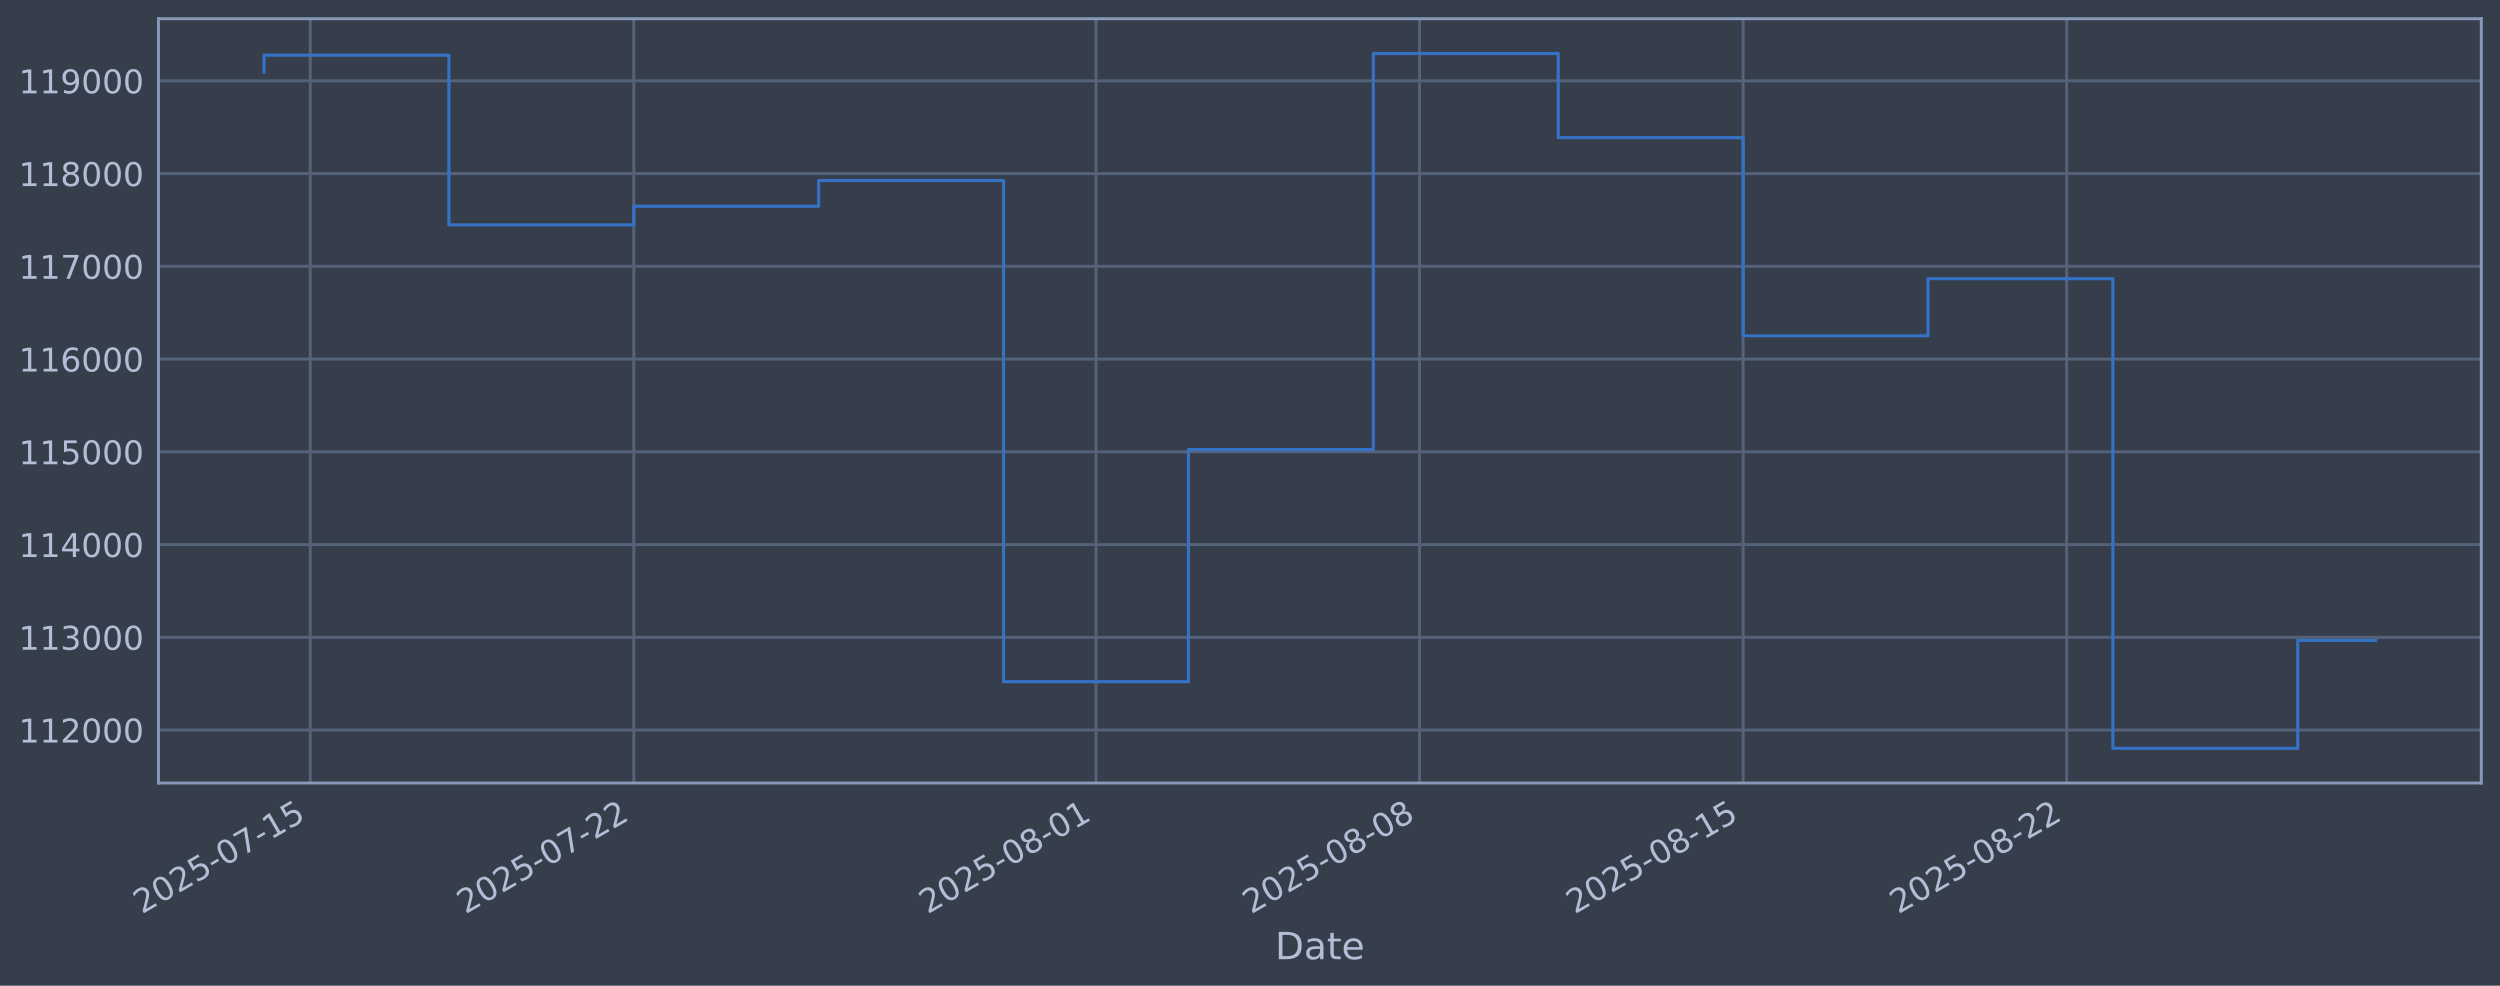
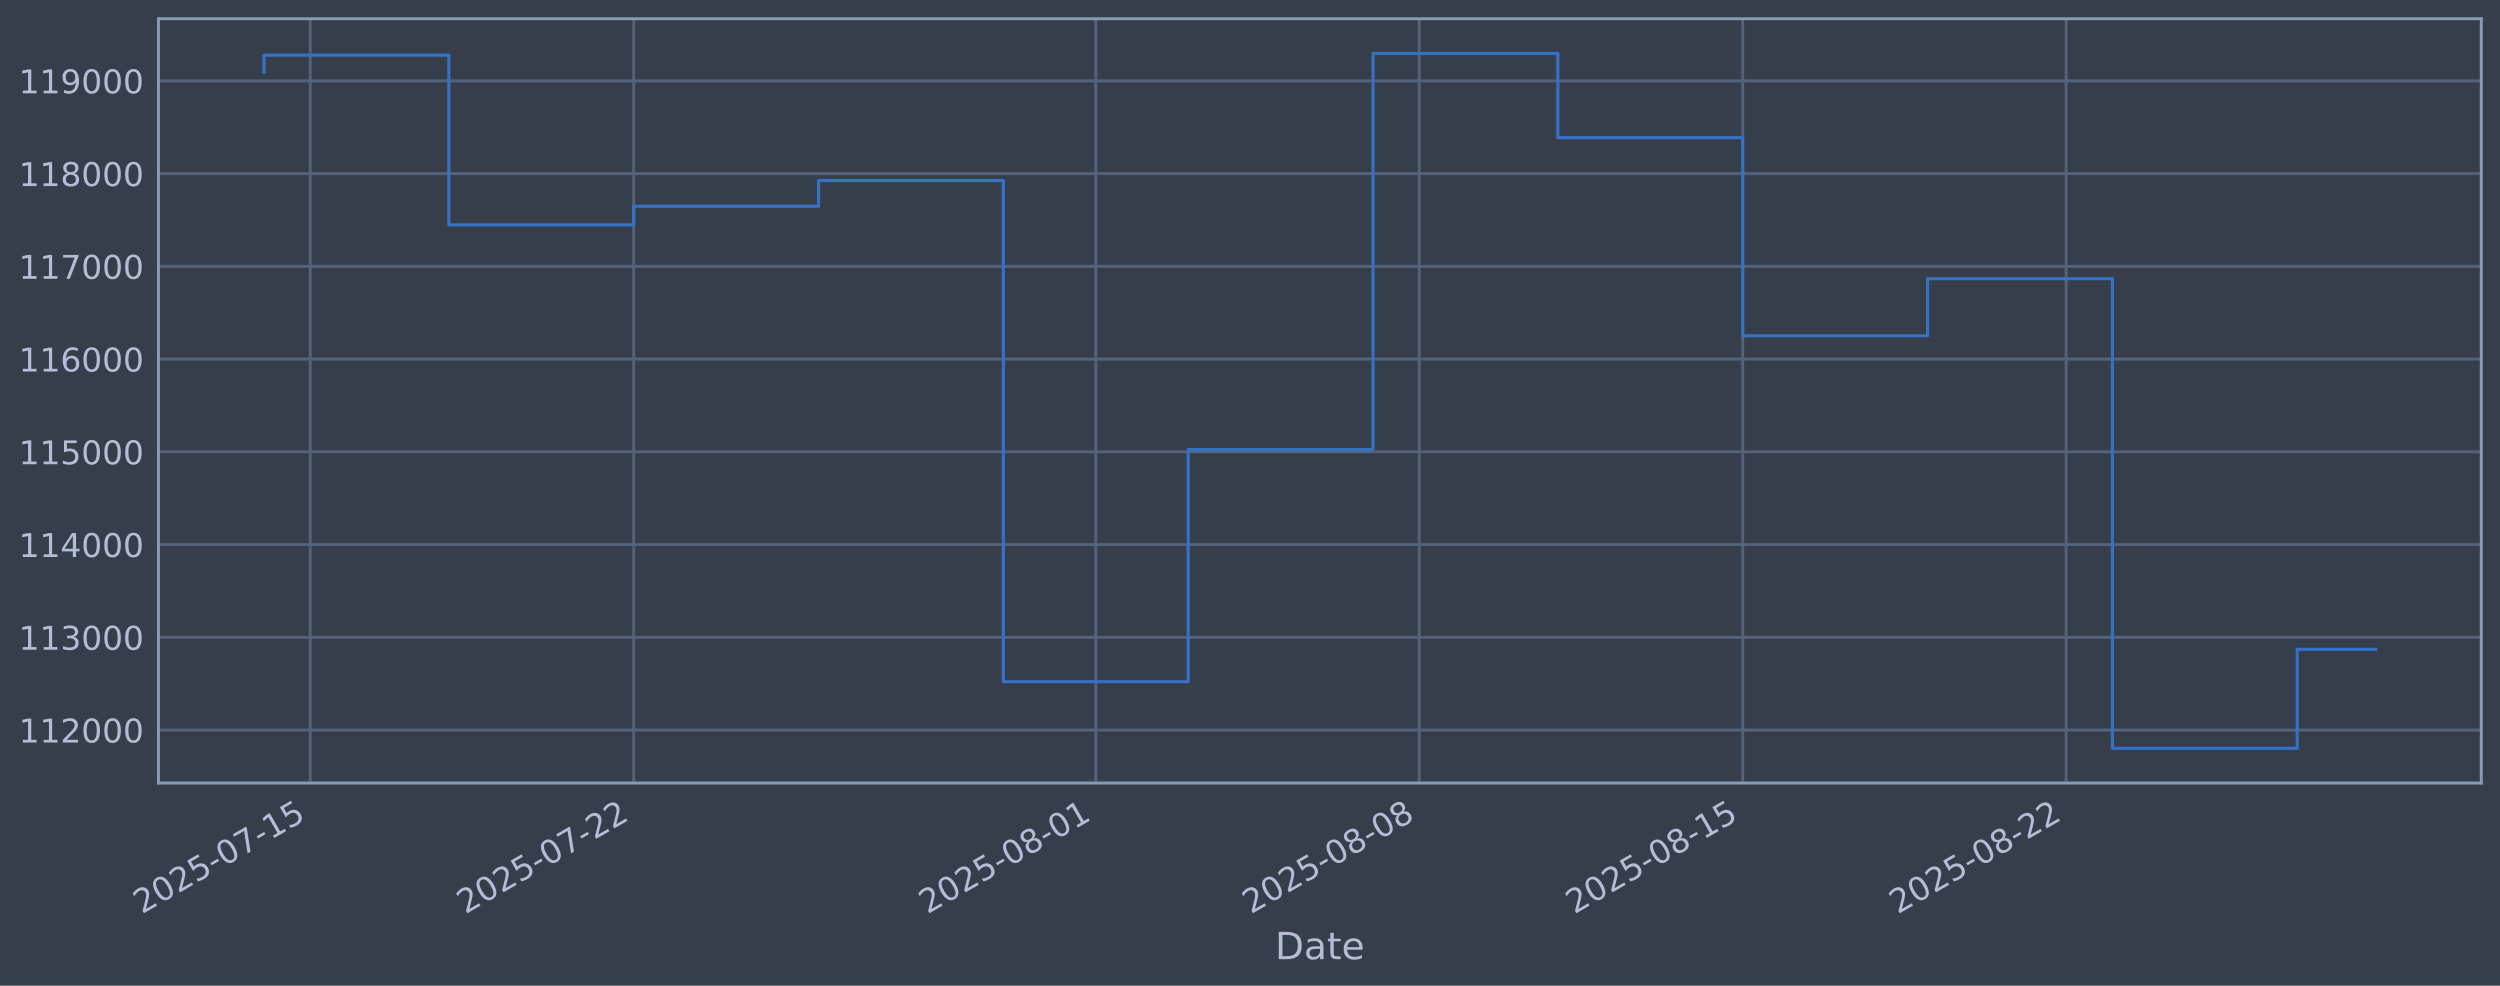
<svg xmlns="http://www.w3.org/2000/svg" xmlns:xlink="http://www.w3.org/1999/xlink" width="960.9pt" height="378.87pt" viewBox="0 0 960.9 378.87" version="1.1">
  <defs>
    <style type="text/css">*{stroke-linejoin: round; stroke-linecap: butt}</style>
  </defs>
  <g id="figure_1">
    <g id="patch_1">
      <path d="M 0 378.87  L 960.9 378.87  L 960.9 0  L 0 0  z " style="fill: #373e4b" />
    </g>
    <g id="axes_1">
      <g id="patch_2">
        <path d="M 60.901 300.96  L 953.701 300.96  L 953.701 7.2  L 60.901 7.2  z " style="fill: #373e4b" />
      </g>
      <g id="matplotlib.axis_1">
        <g id="xtick_1">
          <g id="line2d_1">
-             <path d="M 119.248 300.96  L 119.248 7.2  " clip-path="url(#pc10f8ba120)" style="fill: none; stroke: #546379; stroke-width: 1.12; stroke-linecap: square" />
+             <path d="M 119.243 300.96  L 119.243 7.2  " clip-path="url(#pc609ffcd94)" style="fill: none; stroke: #546379; stroke-width: 1.12; stroke-linecap: square" />
          </g>
          <g id="line2d_2" />
          <g id="text_1">
-             <g style="fill: #b1bed6" transform="translate(54.52246 351.4642) rotate(-30) scale(0.126 -0.126)">
+             <g style="fill: #b1bed6" transform="translate(54.51754 351.4642) rotate(-30) scale(0.126 -0.126)">
              <defs>
                <path id="DejaVuSans-32" d="M 1228 531  L 3431 531  L 3431 0  L 469 0  L 469 531  Q 828 903 1448 1529  Q 2069 2156 2228 2338  Q 2531 2678 2651 2914  Q 2772 3150 2772 3378  Q 2772 3750 2511 3984  Q 2250 4219 1831 4219  Q 1534 4219 1204 4116  Q 875 4013 500 3803  L 500 4441  Q 881 4594 1212 4672  Q 1544 4750 1819 4750  Q 2544 4750 2975 4387  Q 3406 4025 3406 3419  Q 3406 3131 3298 2873  Q 3191 2616 2906 2266  Q 2828 2175 2409 1742  Q 1991 1309 1228 531  z " transform="scale(0.015625)" />
                <path id="DejaVuSans-30" d="M 2034 4250  Q 1547 4250 1301 3770  Q 1056 3291 1056 2328  Q 1056 1369 1301 889  Q 1547 409 2034 409  Q 2525 409 2770 889  Q 3016 1369 3016 2328  Q 3016 3291 2770 3770  Q 2525 4250 2034 4250  z M 2034 4750  Q 2819 4750 3233 4129  Q 3647 3509 3647 2328  Q 3647 1150 3233 529  Q 2819 -91 2034 -91  Q 1250 -91 836 529  Q 422 1150 422 2328  Q 422 3509 836 4129  Q 1250 4750 2034 4750  z " transform="scale(0.015625)" />
                <path id="DejaVuSans-35" d="M 691 4666  L 3169 4666  L 3169 4134  L 1269 4134  L 1269 2991  Q 1406 3038 1543 3061  Q 1681 3084 1819 3084  Q 2600 3084 3056 2656  Q 3513 2228 3513 1497  Q 3513 744 3044 326  Q 2575 -91 1722 -91  Q 1428 -91 1123 -41  Q 819 9 494 109  L 494 744  Q 775 591 1075 516  Q 1375 441 1709 441  Q 2250 441 2565 725  Q 2881 1009 2881 1497  Q 2881 1984 2565 2268  Q 2250 2553 1709 2553  Q 1456 2553 1204 2497  Q 953 2441 691 2322  L 691 4666  z " transform="scale(0.015625)" />
                <path id="DejaVuSans-2d" d="M 313 2009  L 1997 2009  L 1997 1497  L 313 1497  L 313 2009  z " transform="scale(0.015625)" />
                <path id="DejaVuSans-37" d="M 525 4666  L 3525 4666  L 3525 4397  L 1831 0  L 1172 0  L 2766 4134  L 525 4134  L 525 4666  z " transform="scale(0.015625)" />
                <path id="DejaVuSans-31" d="M 794 531  L 1825 531  L 1825 4091  L 703 3866  L 703 4441  L 1819 4666  L 2450 4666  L 2450 531  L 3481 531  L 3481 0  L 794 0  L 794 531  z " transform="scale(0.015625)" />
              </defs>
              <use xlink:href="#DejaVuSans-32" />
              <use xlink:href="#DejaVuSans-30" transform="translate(63.62305 0)" />
              <use xlink:href="#DejaVuSans-32" transform="translate(127.2461 0)" />
              <use xlink:href="#DejaVuSans-35" transform="translate(190.8691 0)" />
              <use xlink:href="#DejaVuSans-2d" transform="translate(254.4922 0)" />
              <use xlink:href="#DejaVuSans-30" transform="translate(290.5762 0)" />
              <use xlink:href="#DejaVuSans-37" transform="translate(354.1992 0)" />
              <use xlink:href="#DejaVuSans-2d" transform="translate(417.8223 0)" />
              <use xlink:href="#DejaVuSans-31" transform="translate(453.9062 0)" />
              <use xlink:href="#DejaVuSans-35" transform="translate(517.5293 0)" />
            </g>
          </g>
        </g>
        <g id="xtick_2">
          <g id="line2d_3">
-             <path d="M 243.608 300.96  L 243.608 7.2  " clip-path="url(#pc10f8ba120)" style="fill: none; stroke: #546379; stroke-width: 1.12; stroke-linecap: square" />
+             <path d="M 243.568 300.96  L 243.568 7.2  " clip-path="url(#pc609ffcd94)" style="fill: none; stroke: #546379; stroke-width: 1.12; stroke-linecap: square" />
          </g>
          <g id="line2d_4" />
          <g id="text_2">
-             <g style="fill: #b1bed6" transform="translate(178.882 351.4642) rotate(-30) scale(0.126 -0.126)">
+             <g style="fill: #b1bed6" transform="translate(178.8427 351.4642) rotate(-30) scale(0.126 -0.126)">
              <use xlink:href="#DejaVuSans-32" />
              <use xlink:href="#DejaVuSans-30" transform="translate(63.62305 0)" />
              <use xlink:href="#DejaVuSans-32" transform="translate(127.2461 0)" />
              <use xlink:href="#DejaVuSans-35" transform="translate(190.8691 0)" />
              <use xlink:href="#DejaVuSans-2d" transform="translate(254.4922 0)" />
              <use xlink:href="#DejaVuSans-30" transform="translate(290.5762 0)" />
              <use xlink:href="#DejaVuSans-37" transform="translate(354.1992 0)" />
              <use xlink:href="#DejaVuSans-2d" transform="translate(417.8223 0)" />
              <use xlink:href="#DejaVuSans-32" transform="translate(453.9062 0)" />
              <use xlink:href="#DejaVuSans-32" transform="translate(517.5293 0)" />
            </g>
          </g>
        </g>
        <g id="xtick_3">
          <g id="line2d_5">
-             <path d="M 421.264 300.96  L 421.264 7.2  " clip-path="url(#pc10f8ba120)" style="fill: none; stroke: #546379; stroke-width: 1.12; stroke-linecap: square" />
+             <path d="M 421.175 300.96  L 421.175 7.2  " clip-path="url(#pc609ffcd94)" style="fill: none; stroke: #546379; stroke-width: 1.12; stroke-linecap: square" />
          </g>
          <g id="line2d_6" />
          <g id="text_3">
-             <g style="fill: #b1bed6" transform="translate(356.5385 351.4642) rotate(-30) scale(0.126 -0.126)">
+             <g style="fill: #b1bed6" transform="translate(356.45 351.4642) rotate(-30) scale(0.126 -0.126)">
              <defs>
                <path id="DejaVuSans-38" d="M 2034 2216  Q 1584 2216 1326 1975  Q 1069 1734 1069 1313  Q 1069 891 1326 650  Q 1584 409 2034 409  Q 2484 409 2743 651  Q 3003 894 3003 1313  Q 3003 1734 2745 1975  Q 2488 2216 2034 2216  z M 1403 2484  Q 997 2584 770 2862  Q 544 3141 544 3541  Q 544 4100 942 4425  Q 1341 4750 2034 4750  Q 2731 4750 3128 4425  Q 3525 4100 3525 3541  Q 3525 3141 3298 2862  Q 3072 2584 2669 2484  Q 3125 2378 3379 2068  Q 3634 1759 3634 1313  Q 3634 634 3220 271  Q 2806 -91 2034 -91  Q 1263 -91 848 271  Q 434 634 434 1313  Q 434 1759 690 2068  Q 947 2378 1403 2484  z M 1172 3481  Q 1172 3119 1398 2916  Q 1625 2713 2034 2713  Q 2441 2713 2670 2916  Q 2900 3119 2900 3481  Q 2900 3844 2670 4047  Q 2441 4250 2034 4250  Q 1625 4250 1398 4047  Q 1172 3844 1172 3481  z " transform="scale(0.015625)" />
              </defs>
              <use xlink:href="#DejaVuSans-32" />
              <use xlink:href="#DejaVuSans-30" transform="translate(63.62305 0)" />
              <use xlink:href="#DejaVuSans-32" transform="translate(127.2461 0)" />
              <use xlink:href="#DejaVuSans-35" transform="translate(190.8691 0)" />
              <use xlink:href="#DejaVuSans-2d" transform="translate(254.4922 0)" />
              <use xlink:href="#DejaVuSans-30" transform="translate(290.5762 0)" />
              <use xlink:href="#DejaVuSans-38" transform="translate(354.1992 0)" />
              <use xlink:href="#DejaVuSans-2d" transform="translate(417.8223 0)" />
              <use xlink:href="#DejaVuSans-30" transform="translate(453.9062 0)" />
              <use xlink:href="#DejaVuSans-31" transform="translate(517.5293 0)" />
            </g>
          </g>
        </g>
        <g id="xtick_4">
          <g id="line2d_7">
-             <path d="M 545.624 300.96  L 545.624 7.2  " clip-path="url(#pc10f8ba120)" style="fill: none; stroke: #546379; stroke-width: 1.12; stroke-linecap: square" />
+             <path d="M 545.501 300.96  L 545.501 7.2  " clip-path="url(#pc609ffcd94)" style="fill: none; stroke: #546379; stroke-width: 1.12; stroke-linecap: square" />
          </g>
          <g id="line2d_8" />
          <g id="text_4">
-             <g style="fill: #b1bed6" transform="translate(480.8981 351.4642) rotate(-30) scale(0.126 -0.126)">
+             <g style="fill: #b1bed6" transform="translate(480.7751 351.4642) rotate(-30) scale(0.126 -0.126)">
              <use xlink:href="#DejaVuSans-32" />
              <use xlink:href="#DejaVuSans-30" transform="translate(63.62305 0)" />
              <use xlink:href="#DejaVuSans-32" transform="translate(127.2461 0)" />
              <use xlink:href="#DejaVuSans-35" transform="translate(190.8691 0)" />
              <use xlink:href="#DejaVuSans-2d" transform="translate(254.4922 0)" />
              <use xlink:href="#DejaVuSans-30" transform="translate(290.5762 0)" />
              <use xlink:href="#DejaVuSans-38" transform="translate(354.1992 0)" />
              <use xlink:href="#DejaVuSans-2d" transform="translate(417.8223 0)" />
              <use xlink:href="#DejaVuSans-30" transform="translate(453.9062 0)" />
              <use xlink:href="#DejaVuSans-38" transform="translate(517.5293 0)" />
            </g>
          </g>
        </g>
        <g id="xtick_5">
          <g id="line2d_9">
-             <path d="M 669.983 300.96  L 669.983 7.2  " clip-path="url(#pc10f8ba120)" style="fill: none; stroke: #546379; stroke-width: 1.12; stroke-linecap: square" />
+             <path d="M 669.826 300.96  L 669.826 7.2  " clip-path="url(#pc609ffcd94)" style="fill: none; stroke: #546379; stroke-width: 1.12; stroke-linecap: square" />
          </g>
          <g id="line2d_10" />
          <g id="text_5">
-             <g style="fill: #b1bed6" transform="translate(605.2576 351.4642) rotate(-30) scale(0.126 -0.126)">
+             <g style="fill: #b1bed6" transform="translate(605.1002 351.4642) rotate(-30) scale(0.126 -0.126)">
              <use xlink:href="#DejaVuSans-32" />
              <use xlink:href="#DejaVuSans-30" transform="translate(63.62305 0)" />
              <use xlink:href="#DejaVuSans-32" transform="translate(127.2461 0)" />
              <use xlink:href="#DejaVuSans-35" transform="translate(190.8691 0)" />
              <use xlink:href="#DejaVuSans-2d" transform="translate(254.4922 0)" />
              <use xlink:href="#DejaVuSans-30" transform="translate(290.5762 0)" />
              <use xlink:href="#DejaVuSans-38" transform="translate(354.1992 0)" />
              <use xlink:href="#DejaVuSans-2d" transform="translate(417.8223 0)" />
              <use xlink:href="#DejaVuSans-31" transform="translate(453.9062 0)" />
              <use xlink:href="#DejaVuSans-35" transform="translate(517.5293 0)" />
            </g>
          </g>
        </g>
        <g id="xtick_6">
          <g id="line2d_11">
-             <path d="M 794.343 300.96  L 794.343 7.2  " clip-path="url(#pc10f8ba120)" style="fill: none; stroke: #546379; stroke-width: 1.12; stroke-linecap: square" />
+             <path d="M 794.151 300.96  L 794.151 7.2  " clip-path="url(#pc609ffcd94)" style="fill: none; stroke: #546379; stroke-width: 1.12; stroke-linecap: square" />
          </g>
          <g id="line2d_12" />
          <g id="text_6">
-             <g style="fill: #b1bed6" transform="translate(729.6171 351.4642) rotate(-30) scale(0.126 -0.126)">
+             <g style="fill: #b1bed6" transform="translate(729.4253 351.4642) rotate(-30) scale(0.126 -0.126)">
              <use xlink:href="#DejaVuSans-32" />
              <use xlink:href="#DejaVuSans-30" transform="translate(63.62305 0)" />
              <use xlink:href="#DejaVuSans-32" transform="translate(127.2461 0)" />
              <use xlink:href="#DejaVuSans-35" transform="translate(190.8691 0)" />
              <use xlink:href="#DejaVuSans-2d" transform="translate(254.4922 0)" />
              <use xlink:href="#DejaVuSans-30" transform="translate(290.5762 0)" />
              <use xlink:href="#DejaVuSans-38" transform="translate(354.1992 0)" />
              <use xlink:href="#DejaVuSans-2d" transform="translate(417.8223 0)" />
              <use xlink:href="#DejaVuSans-32" transform="translate(453.9062 0)" />
              <use xlink:href="#DejaVuSans-32" transform="translate(517.5293 0)" />
            </g>
          </g>
        </g>
        <g id="text_7">
          <g style="fill: #b1bed6" transform="translate(490.0914 368.6753) scale(0.144 -0.144)">
            <defs>
              <path id="DejaVuSans-44" d="M 1259 4147  L 1259 519  L 2022 519  Q 2988 519 3436 956  Q 3884 1394 3884 2338  Q 3884 3275 3436 3711  Q 2988 4147 2022 4147  L 1259 4147  z M 628 4666  L 1925 4666  Q 3281 4666 3915 4102  Q 4550 3538 4550 2338  Q 4550 1131 3912 565  Q 3275 0 1925 0  L 628 0  L 628 4666  z " transform="scale(0.015625)" />
              <path id="DejaVuSans-61" d="M 2194 1759  Q 1497 1759 1228 1600  Q 959 1441 959 1056  Q 959 750 1161 570  Q 1363 391 1709 391  Q 2188 391 2477 730  Q 2766 1069 2766 1631  L 2766 1759  L 2194 1759  z M 3341 1997  L 3341 0  L 2766 0  L 2766 531  Q 2569 213 2275 61  Q 1981 -91 1556 -91  Q 1019 -91 701 211  Q 384 513 384 1019  Q 384 1609 779 1909  Q 1175 2209 1959 2209  L 2766 2209  L 2766 2266  Q 2766 2663 2505 2880  Q 2244 3097 1772 3097  Q 1472 3097 1187 3025  Q 903 2953 641 2809  L 641 3341  Q 956 3463 1253 3523  Q 1550 3584 1831 3584  Q 2591 3584 2966 3190  Q 3341 2797 3341 1997  z " transform="scale(0.015625)" />
              <path id="DejaVuSans-74" d="M 1172 4494  L 1172 3500  L 2356 3500  L 2356 3053  L 1172 3053  L 1172 1153  Q 1172 725 1289 603  Q 1406 481 1766 481  L 2356 481  L 2356 0  L 1766 0  Q 1100 0 847 248  Q 594 497 594 1153  L 594 3053  L 172 3053  L 172 3500  L 594 3500  L 594 4494  L 1172 4494  z " transform="scale(0.015625)" />
              <path id="DejaVuSans-65" d="M 3597 1894  L 3597 1613  L 953 1613  Q 991 1019 1311 708  Q 1631 397 2203 397  Q 2534 397 2845 478  Q 3156 559 3463 722  L 3463 178  Q 3153 47 2828 -22  Q 2503 -91 2169 -91  Q 1331 -91 842 396  Q 353 884 353 1716  Q 353 2575 817 3079  Q 1281 3584 2069 3584  Q 2775 3584 3186 3129  Q 3597 2675 3597 1894  z M 3022 2063  Q 3016 2534 2758 2815  Q 2500 3097 2075 3097  Q 1594 3097 1305 2825  Q 1016 2553 972 2059  L 3022 2063  z " transform="scale(0.015625)" />
            </defs>
            <use xlink:href="#DejaVuSans-44" />
            <use xlink:href="#DejaVuSans-61" transform="translate(77.00195 0)" />
            <use xlink:href="#DejaVuSans-74" transform="translate(138.2812 0)" />
            <use xlink:href="#DejaVuSans-65" transform="translate(177.4902 0)" />
          </g>
        </g>
      </g>
      <g id="matplotlib.axis_2">
        <g id="ytick_1">
          <g id="line2d_13">
-             <path d="M 60.901 280.603  L 953.701 280.603  " clip-path="url(#pc10f8ba120)" style="fill: none; stroke: #546379; stroke-width: 1.12; stroke-linecap: square" />
+             <path d="M 60.901 280.603  L 953.701 280.603  " clip-path="url(#pc609ffcd94)" style="fill: none; stroke: #546379; stroke-width: 1.12; stroke-linecap: square" />
          </g>
          <g id="line2d_14" />
          <g id="text_8">
            <g style="fill: #b1bed6" transform="translate(7.2 285.3896) scale(0.126 -0.126)">
              <use xlink:href="#DejaVuSans-31" />
              <use xlink:href="#DejaVuSans-31" transform="translate(63.62305 0)" />
              <use xlink:href="#DejaVuSans-32" transform="translate(127.2461 0)" />
              <use xlink:href="#DejaVuSans-30" transform="translate(190.8691 0)" />
              <use xlink:href="#DejaVuSans-30" transform="translate(254.4922 0)" />
              <use xlink:href="#DejaVuSans-30" transform="translate(318.1152 0)" />
            </g>
          </g>
        </g>
        <g id="ytick_2">
          <g id="line2d_15">
-             <path d="M 60.901 244.957  L 953.701 244.957  " clip-path="url(#pc10f8ba120)" style="fill: none; stroke: #546379; stroke-width: 1.12; stroke-linecap: square" />
+             <path d="M 60.901 244.957  L 953.701 244.957  " clip-path="url(#pc609ffcd94)" style="fill: none; stroke: #546379; stroke-width: 1.12; stroke-linecap: square" />
          </g>
          <g id="line2d_16" />
          <g id="text_9">
            <g style="fill: #b1bed6" transform="translate(7.2 249.7439) scale(0.126 -0.126)">
              <defs>
                <path id="DejaVuSans-33" d="M 2597 2516  Q 3050 2419 3304 2112  Q 3559 1806 3559 1356  Q 3559 666 3084 287  Q 2609 -91 1734 -91  Q 1441 -91 1130 -33  Q 819 25 488 141  L 488 750  Q 750 597 1062 519  Q 1375 441 1716 441  Q 2309 441 2620 675  Q 2931 909 2931 1356  Q 2931 1769 2642 2001  Q 2353 2234 1838 2234  L 1294 2234  L 1294 2753  L 1863 2753  Q 2328 2753 2575 2939  Q 2822 3125 2822 3475  Q 2822 3834 2567 4026  Q 2313 4219 1838 4219  Q 1578 4219 1281 4162  Q 984 4106 628 3988  L 628 4550  Q 988 4650 1302 4700  Q 1616 4750 1894 4750  Q 2613 4750 3031 4423  Q 3450 4097 3450 3541  Q 3450 3153 3228 2886  Q 3006 2619 2597 2516  z " transform="scale(0.015625)" />
              </defs>
              <use xlink:href="#DejaVuSans-31" />
              <use xlink:href="#DejaVuSans-31" transform="translate(63.62305 0)" />
              <use xlink:href="#DejaVuSans-33" transform="translate(127.2461 0)" />
              <use xlink:href="#DejaVuSans-30" transform="translate(190.8691 0)" />
              <use xlink:href="#DejaVuSans-30" transform="translate(254.4922 0)" />
              <use xlink:href="#DejaVuSans-30" transform="translate(318.1152 0)" />
            </g>
          </g>
        </g>
        <g id="ytick_3">
          <g id="line2d_17">
-             <path d="M 60.901 209.311  L 953.701 209.311  " clip-path="url(#pc10f8ba120)" style="fill: none; stroke: #546379; stroke-width: 1.12; stroke-linecap: square" />
+             <path d="M 60.901 209.311  L 953.701 209.311  " clip-path="url(#pc609ffcd94)" style="fill: none; stroke: #546379; stroke-width: 1.12; stroke-linecap: square" />
          </g>
          <g id="line2d_18" />
          <g id="text_10">
            <g style="fill: #b1bed6" transform="translate(7.2 214.0983) scale(0.126 -0.126)">
              <defs>
                <path id="DejaVuSans-34" d="M 2419 4116  L 825 1625  L 2419 1625  L 2419 4116  z M 2253 4666  L 3047 4666  L 3047 1625  L 3713 1625  L 3713 1100  L 3047 1100  L 3047 0  L 2419 0  L 2419 1100  L 313 1100  L 313 1709  L 2253 4666  z " transform="scale(0.015625)" />
              </defs>
              <use xlink:href="#DejaVuSans-31" />
              <use xlink:href="#DejaVuSans-31" transform="translate(63.62305 0)" />
              <use xlink:href="#DejaVuSans-34" transform="translate(127.2461 0)" />
              <use xlink:href="#DejaVuSans-30" transform="translate(190.8691 0)" />
              <use xlink:href="#DejaVuSans-30" transform="translate(254.4922 0)" />
              <use xlink:href="#DejaVuSans-30" transform="translate(318.1152 0)" />
            </g>
          </g>
        </g>
        <g id="ytick_4">
          <g id="line2d_19">
-             <path d="M 60.901 173.666  L 953.701 173.666  " clip-path="url(#pc10f8ba120)" style="fill: none; stroke: #546379; stroke-width: 1.12; stroke-linecap: square" />
+             <path d="M 60.901 173.666  L 953.701 173.666  " clip-path="url(#pc609ffcd94)" style="fill: none; stroke: #546379; stroke-width: 1.12; stroke-linecap: square" />
          </g>
          <g id="line2d_20" />
          <g id="text_11">
            <g style="fill: #b1bed6" transform="translate(7.2 178.4527) scale(0.126 -0.126)">
              <use xlink:href="#DejaVuSans-31" />
              <use xlink:href="#DejaVuSans-31" transform="translate(63.62305 0)" />
              <use xlink:href="#DejaVuSans-35" transform="translate(127.2461 0)" />
              <use xlink:href="#DejaVuSans-30" transform="translate(190.8691 0)" />
              <use xlink:href="#DejaVuSans-30" transform="translate(254.4922 0)" />
              <use xlink:href="#DejaVuSans-30" transform="translate(318.1152 0)" />
            </g>
          </g>
        </g>
        <g id="ytick_5">
          <g id="line2d_21">
-             <path d="M 60.901 138.02  L 953.701 138.02  " clip-path="url(#pc10f8ba120)" style="fill: none; stroke: #546379; stroke-width: 1.12; stroke-linecap: square" />
+             <path d="M 60.901 138.02  L 953.701 138.02  " clip-path="url(#pc609ffcd94)" style="fill: none; stroke: #546379; stroke-width: 1.12; stroke-linecap: square" />
          </g>
          <g id="line2d_22" />
          <g id="text_12">
            <g style="fill: #b1bed6" transform="translate(7.2 142.8071) scale(0.126 -0.126)">
              <defs>
                <path id="DejaVuSans-36" d="M 2113 2584  Q 1688 2584 1439 2293  Q 1191 2003 1191 1497  Q 1191 994 1439 701  Q 1688 409 2113 409  Q 2538 409 2786 701  Q 3034 994 3034 1497  Q 3034 2003 2786 2293  Q 2538 2584 2113 2584  z M 3366 4563  L 3366 3988  Q 3128 4100 2886 4159  Q 2644 4219 2406 4219  Q 1781 4219 1451 3797  Q 1122 3375 1075 2522  Q 1259 2794 1537 2939  Q 1816 3084 2150 3084  Q 2853 3084 3261 2657  Q 3669 2231 3669 1497  Q 3669 778 3244 343  Q 2819 -91 2113 -91  Q 1303 -91 875 529  Q 447 1150 447 2328  Q 447 3434 972 4092  Q 1497 4750 2381 4750  Q 2619 4750 2861 4703  Q 3103 4656 3366 4563  z " transform="scale(0.015625)" />
              </defs>
              <use xlink:href="#DejaVuSans-31" />
              <use xlink:href="#DejaVuSans-31" transform="translate(63.62305 0)" />
              <use xlink:href="#DejaVuSans-36" transform="translate(127.2461 0)" />
              <use xlink:href="#DejaVuSans-30" transform="translate(190.8691 0)" />
              <use xlink:href="#DejaVuSans-30" transform="translate(254.4922 0)" />
              <use xlink:href="#DejaVuSans-30" transform="translate(318.1152 0)" />
            </g>
          </g>
        </g>
        <g id="ytick_6">
          <g id="line2d_23">
-             <path d="M 60.901 102.374  L 953.701 102.374  " clip-path="url(#pc10f8ba120)" style="fill: none; stroke: #546379; stroke-width: 1.12; stroke-linecap: square" />
+             <path d="M 60.901 102.374  L 953.701 102.374  " clip-path="url(#pc609ffcd94)" style="fill: none; stroke: #546379; stroke-width: 1.12; stroke-linecap: square" />
          </g>
          <g id="line2d_24" />
          <g id="text_13">
            <g style="fill: #b1bed6" transform="translate(7.2 107.1614) scale(0.126 -0.126)">
              <use xlink:href="#DejaVuSans-31" />
              <use xlink:href="#DejaVuSans-31" transform="translate(63.62305 0)" />
              <use xlink:href="#DejaVuSans-37" transform="translate(127.2461 0)" />
              <use xlink:href="#DejaVuSans-30" transform="translate(190.8691 0)" />
              <use xlink:href="#DejaVuSans-30" transform="translate(254.4922 0)" />
              <use xlink:href="#DejaVuSans-30" transform="translate(318.1152 0)" />
            </g>
          </g>
        </g>
        <g id="ytick_7">
          <g id="line2d_25">
-             <path d="M 60.901 66.729  L 953.701 66.729  " clip-path="url(#pc10f8ba120)" style="fill: none; stroke: #546379; stroke-width: 1.12; stroke-linecap: square" />
+             <path d="M 60.901 66.729  L 953.701 66.729  " clip-path="url(#pc609ffcd94)" style="fill: none; stroke: #546379; stroke-width: 1.12; stroke-linecap: square" />
          </g>
          <g id="line2d_26" />
          <g id="text_14">
            <g style="fill: #b1bed6" transform="translate(7.2 71.5158) scale(0.126 -0.126)">
              <use xlink:href="#DejaVuSans-31" />
              <use xlink:href="#DejaVuSans-31" transform="translate(63.62305 0)" />
              <use xlink:href="#DejaVuSans-38" transform="translate(127.2461 0)" />
              <use xlink:href="#DejaVuSans-30" transform="translate(190.8691 0)" />
              <use xlink:href="#DejaVuSans-30" transform="translate(254.4922 0)" />
              <use xlink:href="#DejaVuSans-30" transform="translate(318.1152 0)" />
            </g>
          </g>
        </g>
        <g id="ytick_8">
          <g id="line2d_27">
-             <path d="M 60.901 31.083  L 953.701 31.083  " clip-path="url(#pc10f8ba120)" style="fill: none; stroke: #546379; stroke-width: 1.12; stroke-linecap: square" />
+             <path d="M 60.901 31.083  L 953.701 31.083  " clip-path="url(#pc609ffcd94)" style="fill: none; stroke: #546379; stroke-width: 1.12; stroke-linecap: square" />
          </g>
          <g id="line2d_28" />
          <g id="text_15">
            <g style="fill: #b1bed6" transform="translate(7.2 35.87017) scale(0.126 -0.126)">
              <defs>
                <path id="DejaVuSans-39" d="M 703 97  L 703 672  Q 941 559 1184 500  Q 1428 441 1663 441  Q 2288 441 2617 861  Q 2947 1281 2994 2138  Q 2813 1869 2534 1725  Q 2256 1581 1919 1581  Q 1219 1581 811 2004  Q 403 2428 403 3163  Q 403 3881 828 4315  Q 1253 4750 1959 4750  Q 2769 4750 3195 4129  Q 3622 3509 3622 2328  Q 3622 1225 3098 567  Q 2575 -91 1691 -91  Q 1453 -91 1209 -44  Q 966 3 703 97  z M 1959 2075  Q 2384 2075 2632 2365  Q 2881 2656 2881 3163  Q 2881 3666 2632 3958  Q 2384 4250 1959 4250  Q 1534 4250 1286 3958  Q 1038 3666 1038 3163  Q 1038 2656 1286 2365  Q 1534 2075 1959 2075  z " transform="scale(0.015625)" />
              </defs>
              <use xlink:href="#DejaVuSans-31" />
              <use xlink:href="#DejaVuSans-31" transform="translate(63.62305 0)" />
              <use xlink:href="#DejaVuSans-39" transform="translate(127.2461 0)" />
              <use xlink:href="#DejaVuSans-30" transform="translate(190.8691 0)" />
              <use xlink:href="#DejaVuSans-30" transform="translate(254.4922 0)" />
              <use xlink:href="#DejaVuSans-30" transform="translate(318.1152 0)" />
            </g>
          </g>
        </g>
      </g>
      <g id="line2d_29">
-         <path d="M 101.482 27.683  L 101.482 21.215  L 172.545 21.215  L 172.545 86.448  L 243.608 86.448  L 243.608 79.264  L 314.67 79.264  L 314.67 69.383  L 385.733 69.383  L 385.733 262.006  L 456.795 262.006  L 456.795 172.794  L 527.858 172.794  L 527.858 20.553  L 598.921 20.553  L 598.921 52.902  L 669.983 52.902  L 669.983 129.069  L 741.046 129.069  L 741.046 107.117  L 812.108 107.117  L 812.108 287.607  L 883.171 287.607  L 883.171 246.158  L 913.119 246.158  " clip-path="url(#pc10f8ba120)" style="fill: none; stroke: #3572c6; stroke-width: 1.2; stroke-linecap: square" />
+         <path d="M 101.482 27.683  L 101.482 21.215  L 172.525 21.215  L 172.525 86.448  L 243.568 86.448  L 243.568 79.264  L 314.611 79.264  L 314.611 69.383  L 385.654 69.383  L 385.654 262.006  L 456.697 262.006  L 456.697 172.794  L 527.74 172.794  L 527.74 20.553  L 598.783 20.553  L 598.783 52.902  L 669.826 52.902  L 669.826 129.069  L 740.869 129.069  L 740.869 107.117  L 811.912 107.117  L 811.912 287.607  L 882.954 287.607  L 882.954 249.581  L 913.119 249.581  " clip-path="url(#pc609ffcd94)" style="fill: none; stroke: #3572c6; stroke-width: 1.2; stroke-linecap: square" />
      </g>
      <g id="patch_3">
        <path d="M 60.901 300.96  L 60.901 7.2  " style="fill: none; stroke: #899ab8; stroke-width: 1.12; stroke-linejoin: miter; stroke-linecap: square" />
      </g>
      <g id="patch_4">
        <path d="M 953.701 300.96  L 953.701 7.2  " style="fill: none; stroke: #899ab8; stroke-width: 1.12; stroke-linejoin: miter; stroke-linecap: square" />
      </g>
      <g id="patch_5">
        <path d="M 60.901 300.96  L 953.701 300.96  " style="fill: none; stroke: #899ab8; stroke-width: 1.12; stroke-linejoin: miter; stroke-linecap: square" />
      </g>
      <g id="patch_6">
        <path d="M 60.901 7.2  L 953.701 7.2  " style="fill: none; stroke: #899ab8; stroke-width: 1.12; stroke-linejoin: miter; stroke-linecap: square" />
      </g>
    </g>
  </g>
  <defs>
-     <clipPath id="pc10f8ba120">
+     <clipPath id="pc609ffcd94">
      <rect x="60.901" y="7.2" width="892.8" height="293.76" />
    </clipPath>
  </defs>
</svg>
